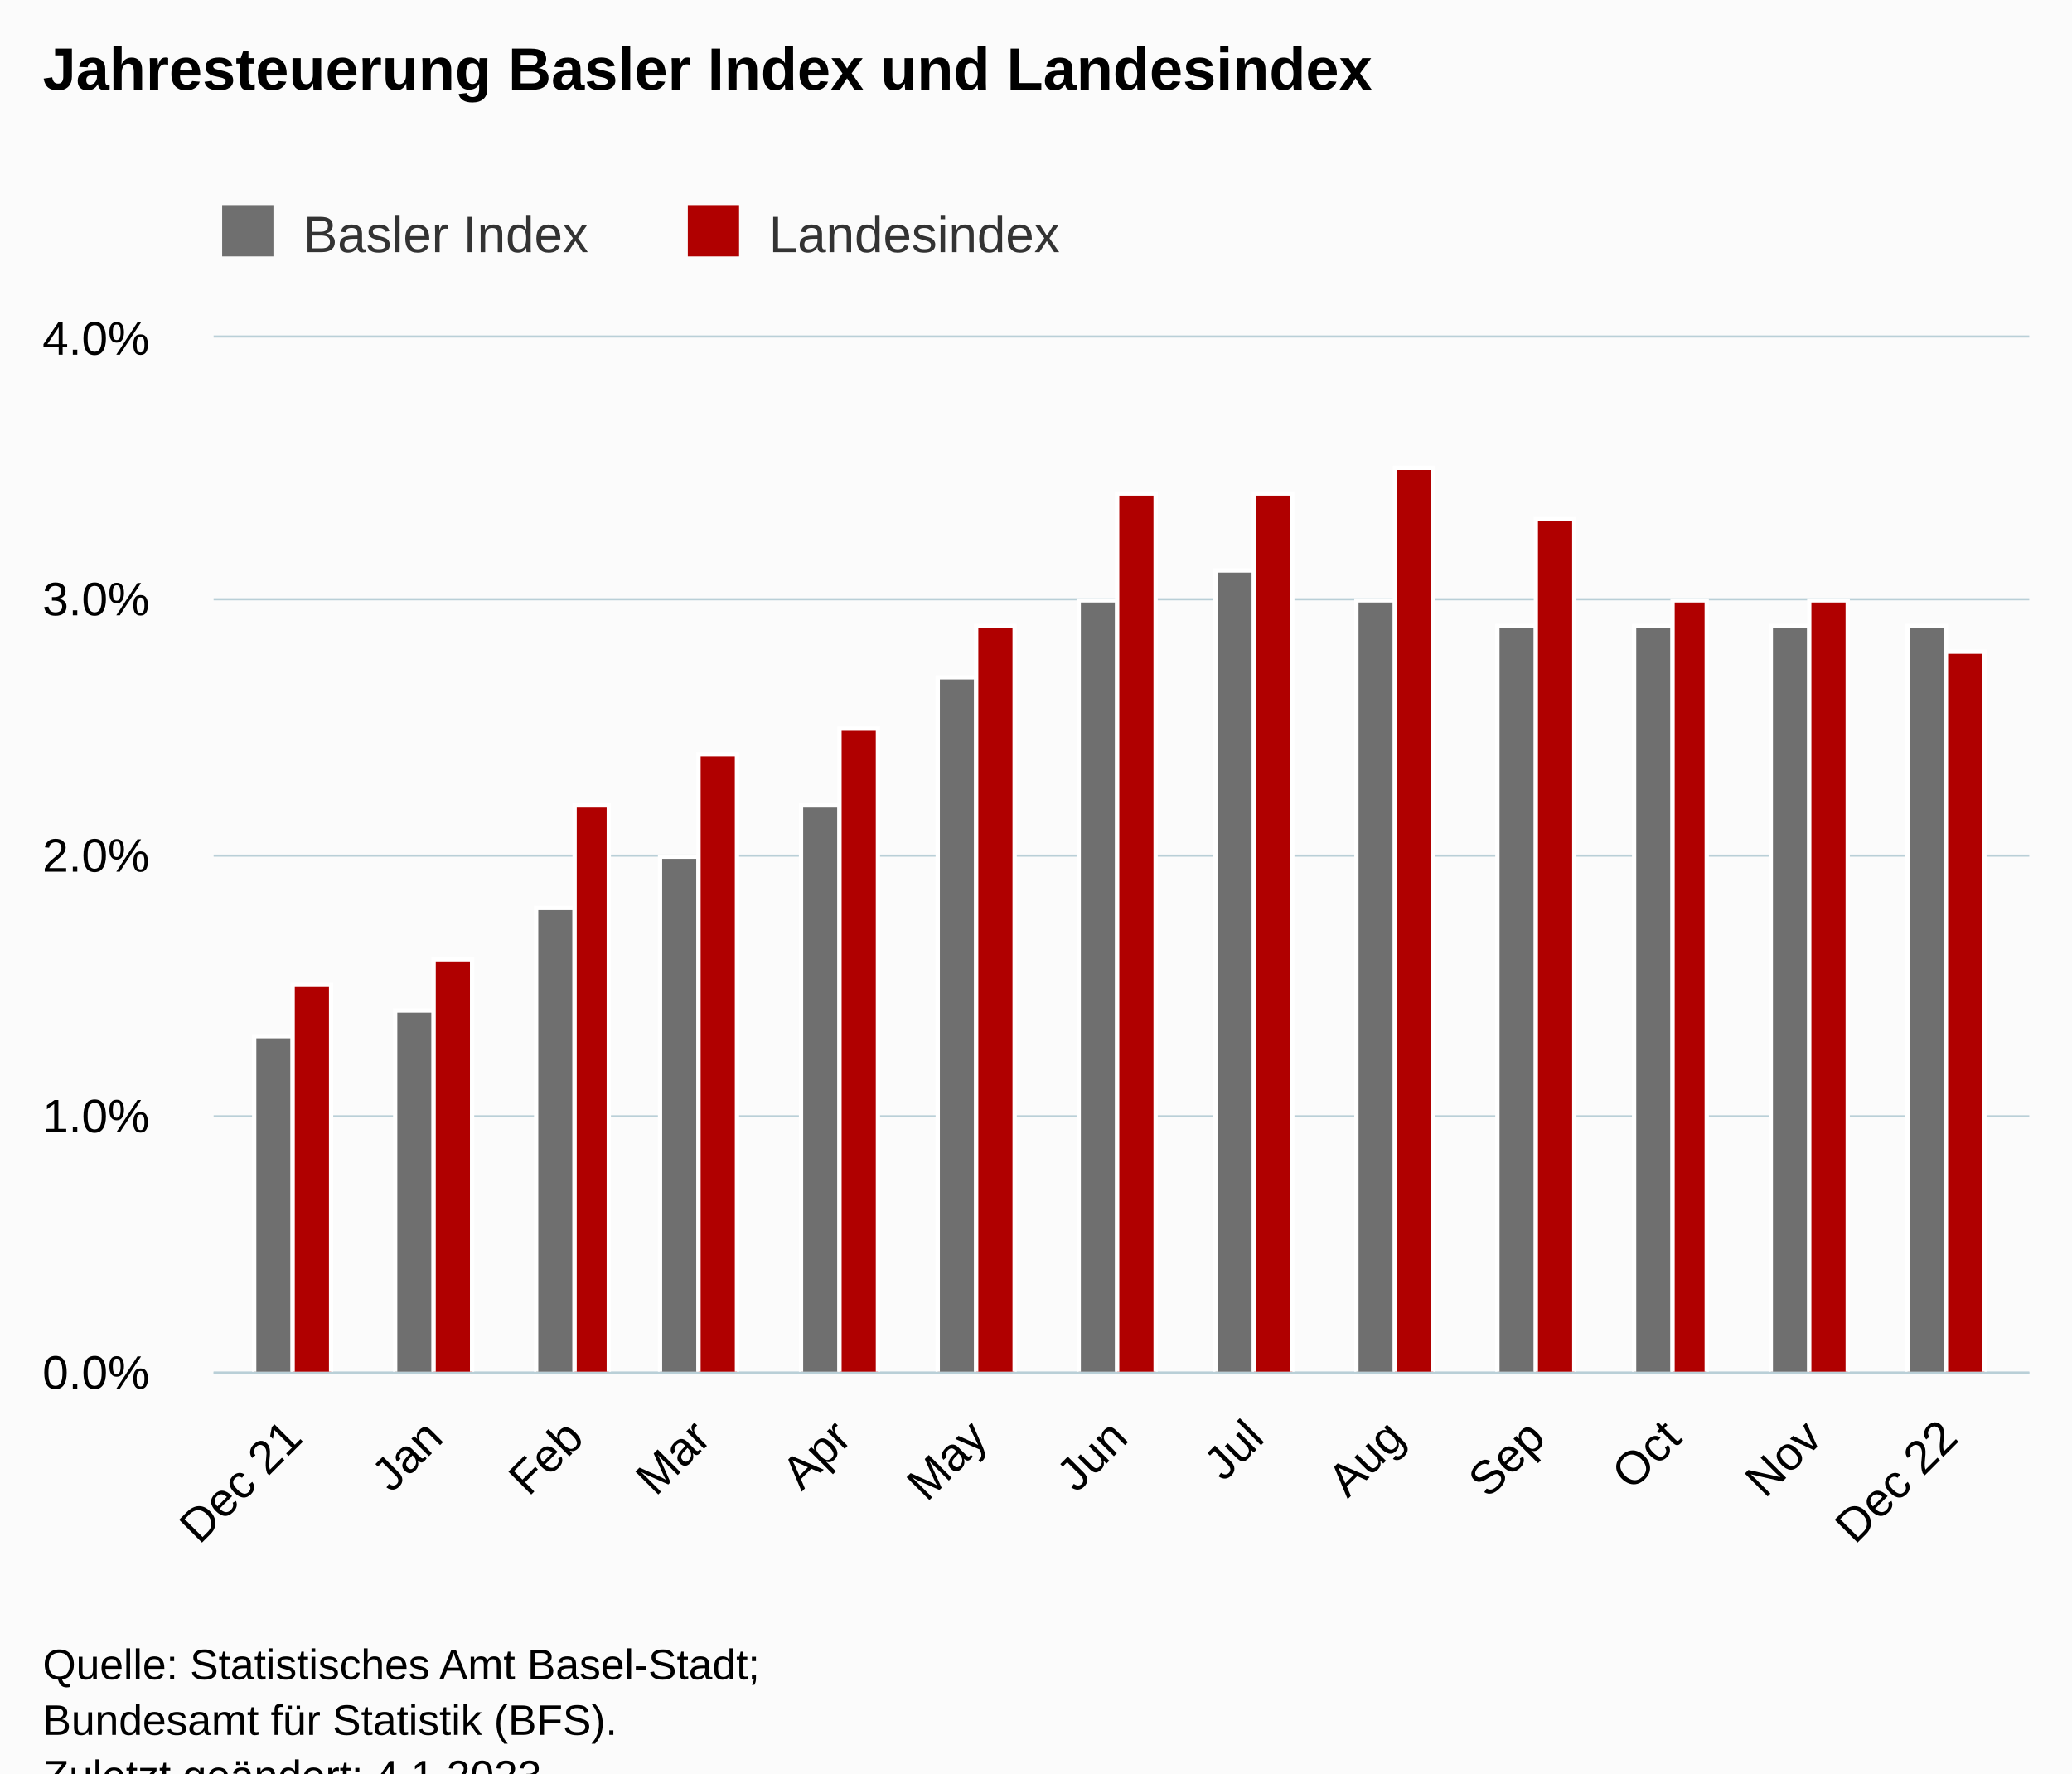
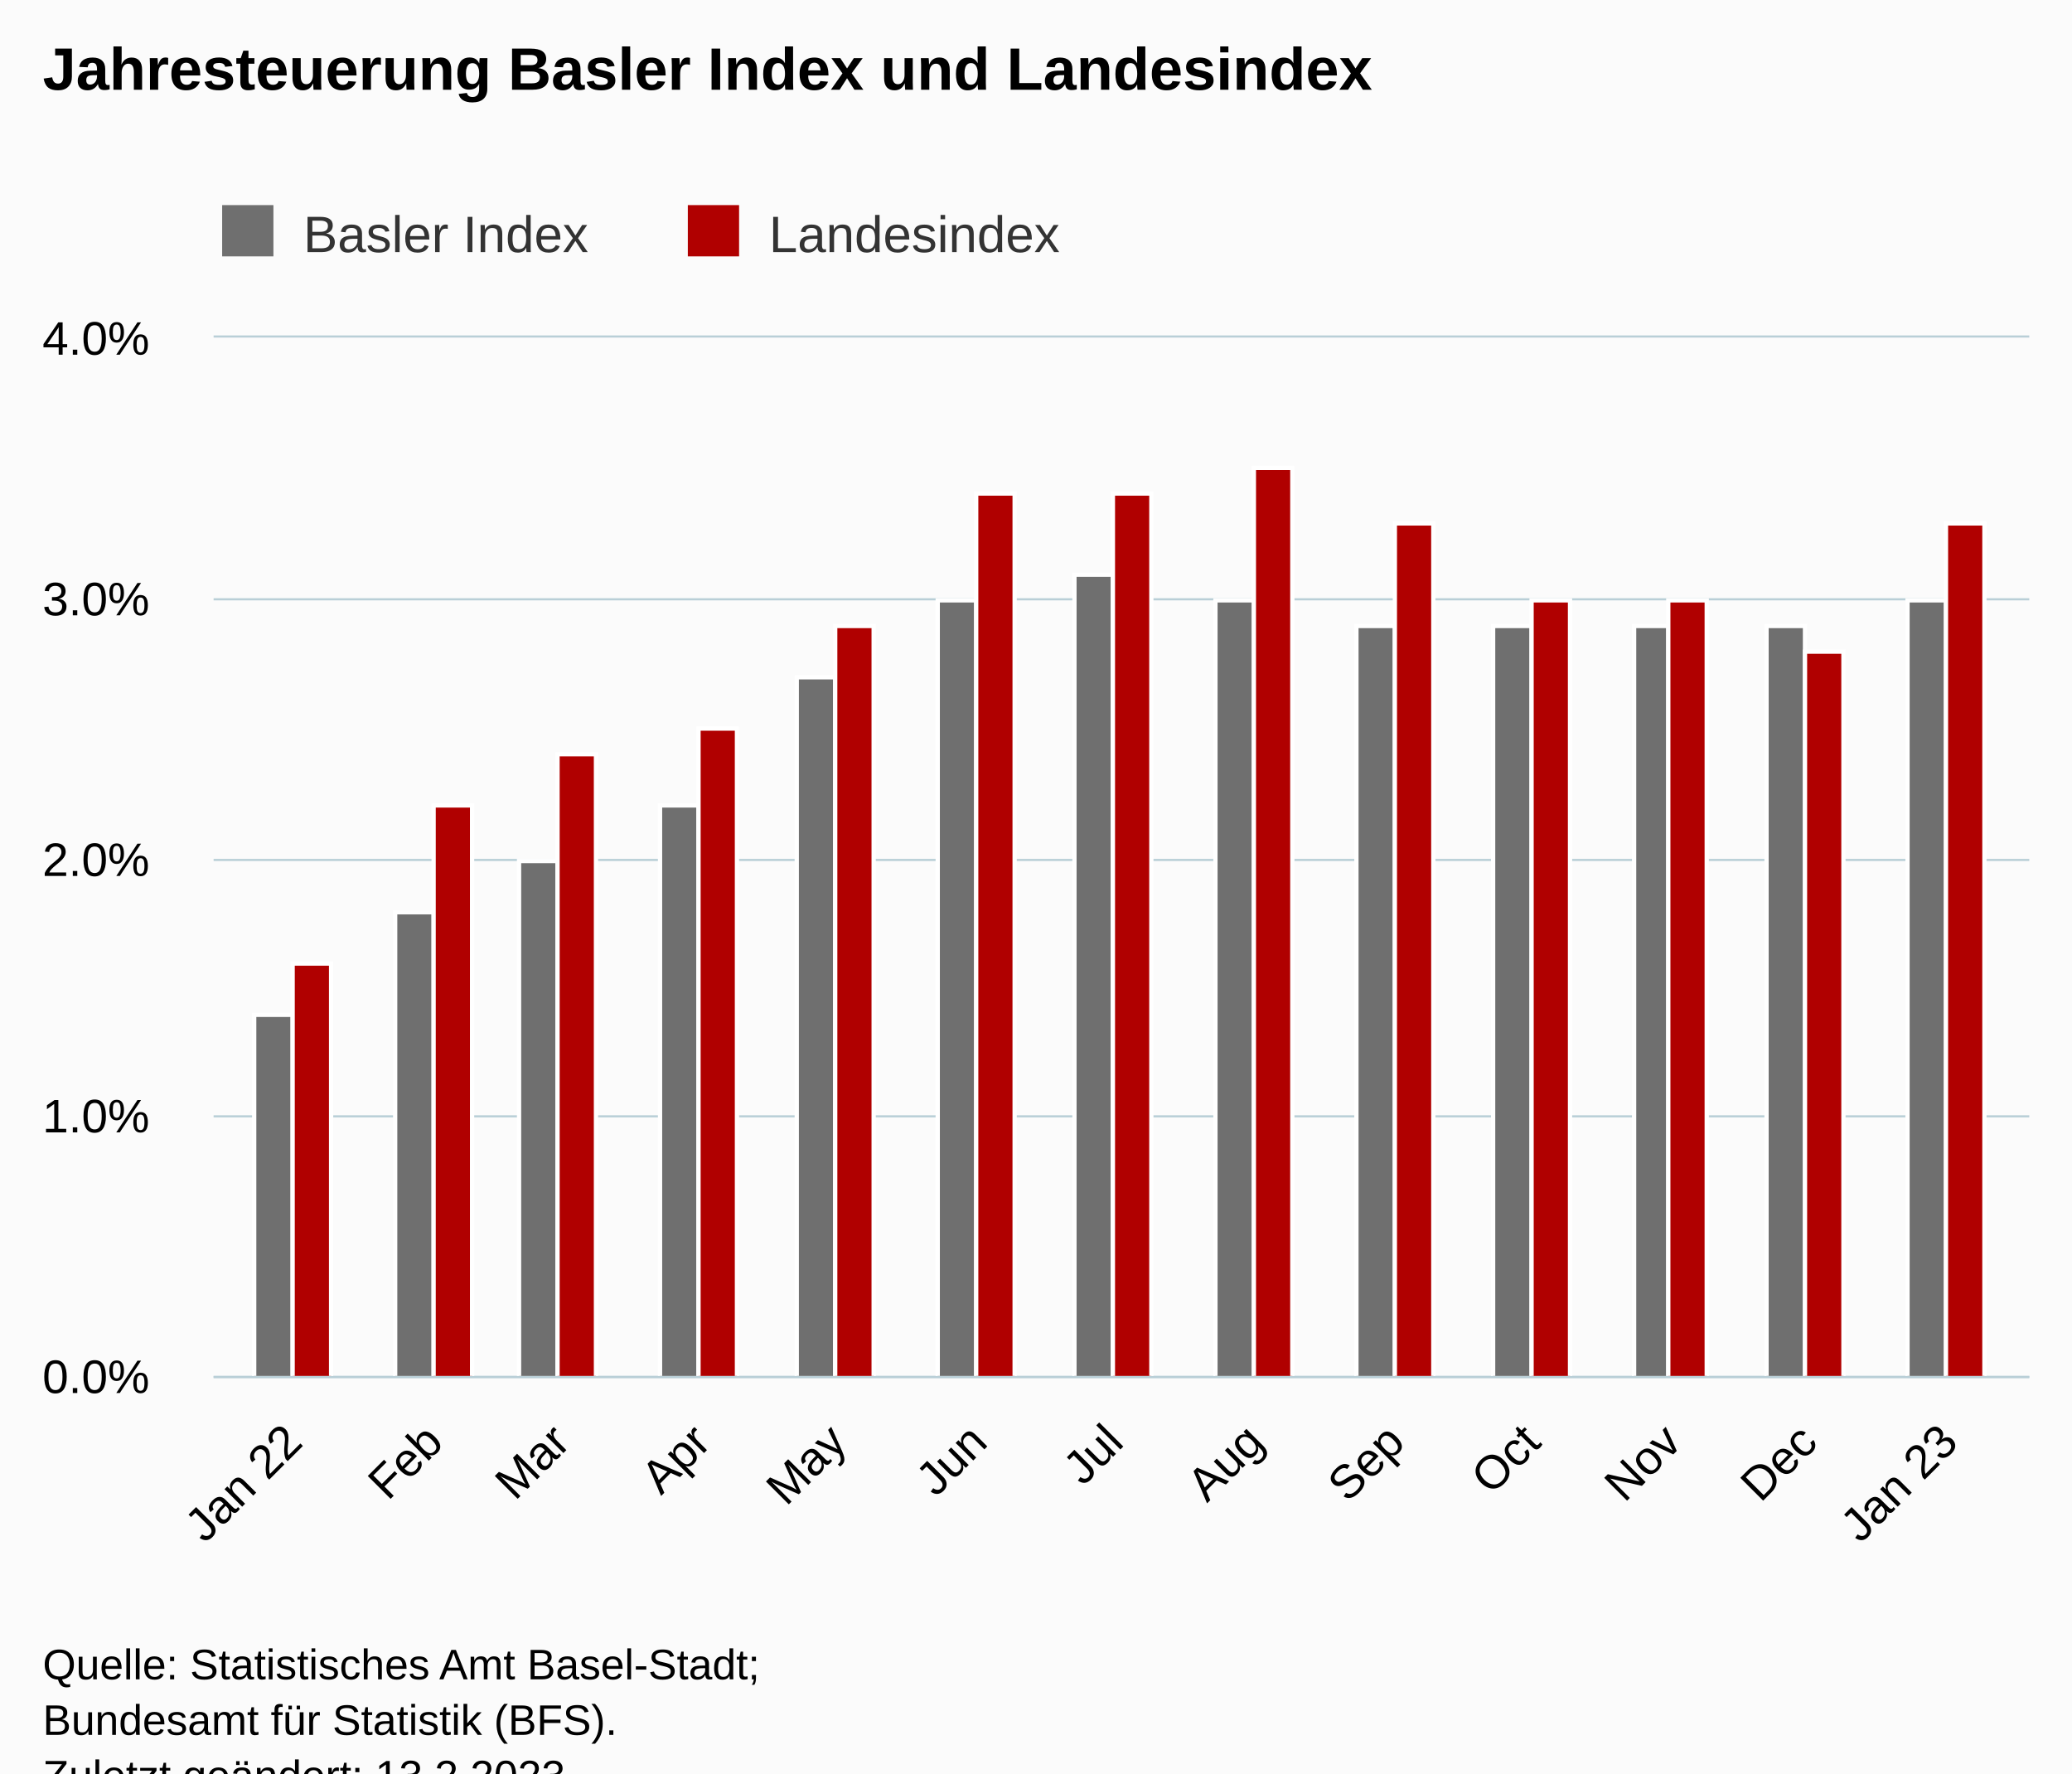
<svg xmlns="http://www.w3.org/2000/svg" version="1.1" class="highcharts-root" style="font-family:Arial;font-size:12px;" viewBox="0 0 485 415">
  <defs>
-     <clipPath id="highcharts-u880o3w-33-">
-       <rect x="0" y="0" width="425" height="242" fill="none" />
+     <clipPath id="highcharts-1e41ku1-33-">
+       <rect x="0" y="0" width="425" height="243" fill="none" />
    </clipPath>
-     <clipPath id="highcharts-u880o3w-47-">
-       <rect x="0" y="0" width="425" height="242" fill="none" />
+     <clipPath id="highcharts-1e41ku1-47-">
+       <rect x="0" y="0" width="425" height="243" fill="none" />
    </clipPath>
-     <clipPath id="highcharts-u880o3w-61-">
-       <rect x="50" y="79" width="425" height="242" fill="none" />
+     <clipPath id="highcharts-1e41ku1-61-">
+       <rect x="50" y="79" width="425" height="243" fill="none" />
    </clipPath>
  </defs>
  <rect fill="#fbfbfb" class="highcharts-background" x="0" y="0" width="485" height="428" rx="0" ry="0" />
-   <rect fill="none" class="highcharts-plot-background" x="50" y="79" width="425" height="242" />
+   <rect fill="none" class="highcharts-plot-background" x="50" y="79" width="425" height="243" />
  <g class="highcharts-pane-group" data-z-index="0" />
  <g class="highcharts-grid highcharts-xaxis-grid" data-z-index="1">
-     <path fill="none" data-z-index="1" class="highcharts-grid-line" d="M 68.5 79 L 68.5 321" opacity="1" />
-     <path fill="none" data-z-index="1" class="highcharts-grid-line" d="M 101.5 79 L 101.5 321" opacity="1" />
-     <path fill="none" data-z-index="1" class="highcharts-grid-line" d="M 134.5 79 L 134.5 321" opacity="1" />
-     <path fill="none" data-z-index="1" class="highcharts-grid-line" d="M 163.5 79 L 163.5 321" opacity="1" />
-     <path fill="none" data-z-index="1" class="highcharts-grid-line" d="M 196.5 79 L 196.5 321" opacity="1" />
-     <path fill="none" data-z-index="1" class="highcharts-grid-line" d="M 228.5 79 L 228.5 321" opacity="1" />
-     <path fill="none" data-z-index="1" class="highcharts-grid-line" d="M 261.5 79 L 261.5 321" opacity="1" />
-     <path fill="none" data-z-index="1" class="highcharts-grid-line" d="M 293.5 79 L 293.5 321" opacity="1" />
-     <path fill="none" data-z-index="1" class="highcharts-grid-line" d="M 326.5 79 L 326.5 321" opacity="1" />
-     <path fill="none" data-z-index="1" class="highcharts-grid-line" d="M 359.5 79 L 359.5 321" opacity="1" />
-     <path fill="none" data-z-index="1" class="highcharts-grid-line" d="M 390.5 79 L 390.5 321" opacity="1" />
-     <path fill="none" data-z-index="1" class="highcharts-grid-line" d="M 423.5 79 L 423.5 321" opacity="1" />
-     <path fill="none" data-z-index="1" class="highcharts-grid-line" d="M 455.5 79 L 455.5 321" opacity="1" />
+     <path fill="none" data-z-index="1" class="highcharts-grid-line" d="M 68.5 79 L 68.5 322" opacity="1" />
+     <path fill="none" data-z-index="1" class="highcharts-grid-line" d="M 101.5 79 L 101.5 322" opacity="1" />
+     <path fill="none" data-z-index="1" class="highcharts-grid-line" d="M 130.5 79 L 130.5 322" opacity="1" />
+     <path fill="none" data-z-index="1" class="highcharts-grid-line" d="M 163.5 79 L 163.5 322" opacity="1" />
+     <path fill="none" data-z-index="1" class="highcharts-grid-line" d="M 195.5 79 L 195.5 322" opacity="1" />
+     <path fill="none" data-z-index="1" class="highcharts-grid-line" d="M 228.5 79 L 228.5 322" opacity="1" />
+     <path fill="none" data-z-index="1" class="highcharts-grid-line" d="M 260.5 79 L 260.5 322" opacity="1" />
+     <path fill="none" data-z-index="1" class="highcharts-grid-line" d="M 293.5 79 L 293.5 322" opacity="1" />
+     <path fill="none" data-z-index="1" class="highcharts-grid-line" d="M 326.5 79 L 326.5 322" opacity="1" />
+     <path fill="none" data-z-index="1" class="highcharts-grid-line" d="M 358.5 79 L 358.5 322" opacity="1" />
+     <path fill="none" data-z-index="1" class="highcharts-grid-line" d="M 390.5 79 L 390.5 322" opacity="1" />
+     <path fill="none" data-z-index="1" class="highcharts-grid-line" d="M 422.5 79 L 422.5 322" opacity="1" />
+     <path fill="none" data-z-index="1" class="highcharts-grid-line" d="M 455.5 79 L 455.5 322" opacity="1" />
  </g>
  <g class="highcharts-grid highcharts-yaxis-grid" data-z-index="1">
-     <path fill="none" stroke="#B9CFD7" stroke-width="0.5" data-z-index="1" class="highcharts-grid-line" d="M 50 321.25 L 475 321.25" opacity="1" />
+     <path fill="none" stroke="#B9CFD7" stroke-width="0.5" data-z-index="1" class="highcharts-grid-line" d="M 50 322.25 L 475 322.25" opacity="1" />
    <path fill="none" stroke="#B9CFD7" stroke-width="0.5" data-z-index="1" class="highcharts-grid-line" d="M 50 261.25 L 475 261.25" opacity="1" />
-     <path fill="none" stroke="#B9CFD7" stroke-width="0.5" data-z-index="1" class="highcharts-grid-line" d="M 50 200.25 L 475 200.25" opacity="1" />
+     <path fill="none" stroke="#B9CFD7" stroke-width="0.5" data-z-index="1" class="highcharts-grid-line" d="M 50 201.25 L 475 201.25" opacity="1" />
    <path fill="none" stroke="#B9CFD7" stroke-width="0.5" data-z-index="1" class="highcharts-grid-line" d="M 50 140.25 L 475 140.25" opacity="1" />
    <path fill="none" stroke="#B9CFD7" stroke-width="0.5" data-z-index="1" class="highcharts-grid-line" d="M 50 78.75 L 475 78.75" opacity="1" />
  </g>
-   <rect fill="none" class="highcharts-plot-border" data-z-index="1" x="50" y="79" width="425" height="242" />
+   <rect fill="none" class="highcharts-plot-border" data-z-index="1" x="50" y="79" width="425" height="243" />
  <g class="highcharts-axis highcharts-xaxis" data-z-index="2">
-     <path fill="none" class="highcharts-axis-line" stroke="#B9CFD7" stroke-width="0.5" data-z-index="7" d="M 50 321.25 L 475 321.25" />
+     <path fill="none" class="highcharts-axis-line" stroke="#B9CFD7" stroke-width="0.5" data-z-index="7" d="M 50 322.25 L 475 322.25" />
  </g>
  <g class="highcharts-axis highcharts-yaxis" data-z-index="2">
-     <path fill="none" class="highcharts-axis-line" data-z-index="7" d="M 50 79 L 50 321" />
+     <path fill="none" class="highcharts-axis-line" data-z-index="7" d="M 50 79 L 50 322" />
  </g>
  <g class="highcharts-series-group" data-z-index="3">
-     <g class="highcharts-series highcharts-series-0 highcharts-column-series" data-z-index="0.1" opacity="1" transform="translate(50,79) scale(1 1)" clip-path="url(#highcharts-u880o3w-47-)">
-       <rect x="9.5" y="163.5" width="9" height="79" fill="rgb(111,111,111)" stroke="#ffffff" stroke-width="1" opacity="1" class="highcharts-point" />
-       <rect x="42.5" y="157.5" width="9" height="85" fill="rgb(111,111,111)" stroke="#ffffff" stroke-width="1" opacity="1" class="highcharts-point" />
-       <rect x="75.5" y="133.5" width="9" height="109" fill="rgb(111,111,111)" stroke="#ffffff" stroke-width="1" opacity="1" class="highcharts-point" />
-       <rect x="104.5" y="121.5" width="9" height="121" fill="rgb(111,111,111)" stroke="#ffffff" stroke-width="1" opacity="1" class="highcharts-point" />
-       <rect x="137.5" y="109.5" width="9" height="133" fill="rgb(111,111,111)" stroke="#ffffff" stroke-width="1" opacity="1" class="highcharts-point" />
-       <rect x="169.5" y="79.5" width="9" height="163" fill="rgb(111,111,111)" stroke="#ffffff" stroke-width="1" opacity="1" class="highcharts-point" />
-       <rect x="202.5" y="61.5" width="9" height="181" fill="rgb(111,111,111)" stroke="#ffffff" stroke-width="1" opacity="1" class="highcharts-point" />
-       <rect x="234.5" y="54.5" width="9" height="188" fill="rgb(111,111,111)" stroke="#ffffff" stroke-width="1" opacity="1" class="highcharts-point" />
-       <rect x="267.5" y="61.5" width="9" height="181" fill="rgb(111,111,111)" stroke="#ffffff" stroke-width="1" opacity="1" class="highcharts-point" />
-       <rect x="300.5" y="67.5" width="9" height="175" fill="rgb(111,111,111)" stroke="#ffffff" stroke-width="1" opacity="1" class="highcharts-point" />
-       <rect x="332.5" y="67.5" width="9" height="175" fill="rgb(111,111,111)" stroke="#ffffff" stroke-width="1" opacity="1" class="highcharts-point" />
-       <rect x="364.5" y="67.5" width="9" height="175" fill="rgb(111,111,111)" stroke="#ffffff" stroke-width="1" opacity="1" class="highcharts-point" />
-       <rect x="396.5" y="67.5" width="9" height="175" fill="rgb(111,111,111)" stroke="#ffffff" stroke-width="1" opacity="1" class="highcharts-point" />
+     <g class="highcharts-series highcharts-series-0 highcharts-column-series" data-z-index="0.1" opacity="1" transform="translate(50,79) scale(1 1)" clip-path="url(#highcharts-1e41ku1-47-)">
+       <rect x="9.5" y="158.5" width="9" height="85" fill="rgb(111,111,111)" stroke="#ffffff" stroke-width="1" opacity="1" class="highcharts-point" />
+       <rect x="42.5" y="134.5" width="9" height="109" fill="rgb(111,111,111)" stroke="#ffffff" stroke-width="1" opacity="1" class="highcharts-point" />
+       <rect x="71.5" y="122.5" width="9" height="121" fill="rgb(111,111,111)" stroke="#ffffff" stroke-width="1" opacity="1" class="highcharts-point" />
+       <rect x="104.5" y="109.5" width="9" height="134" fill="rgb(111,111,111)" stroke="#ffffff" stroke-width="1" opacity="1" class="highcharts-point" />
+       <rect x="136.5" y="79.5" width="9" height="164" fill="rgb(111,111,111)" stroke="#ffffff" stroke-width="1" opacity="1" class="highcharts-point" />
+       <rect x="169.5" y="61.5" width="9" height="182" fill="rgb(111,111,111)" stroke="#ffffff" stroke-width="1" opacity="1" class="highcharts-point" />
+       <rect x="201.5" y="55.5" width="9" height="188" fill="rgb(111,111,111)" stroke="#ffffff" stroke-width="1" opacity="1" class="highcharts-point" />
+       <rect x="234.5" y="61.5" width="9" height="182" fill="rgb(111,111,111)" stroke="#ffffff" stroke-width="1" opacity="1" class="highcharts-point" />
+       <rect x="267.5" y="67.5" width="9" height="176" fill="rgb(111,111,111)" stroke="#ffffff" stroke-width="1" opacity="1" class="highcharts-point" />
+       <rect x="299.5" y="67.5" width="9" height="176" fill="rgb(111,111,111)" stroke="#ffffff" stroke-width="1" opacity="1" class="highcharts-point" />
+       <rect x="332.5" y="67.5" width="8" height="176" fill="rgb(111,111,111)" stroke="#ffffff" stroke-width="1" opacity="1" class="highcharts-point" />
+       <rect x="363.5" y="67.5" width="9" height="176" fill="rgb(111,111,111)" stroke="#ffffff" stroke-width="1" opacity="1" class="highcharts-point" />
+       <rect x="396.5" y="61.5" width="9" height="182" fill="rgb(111,111,111)" stroke="#ffffff" stroke-width="1" opacity="1" class="highcharts-point" />
    </g>
    <g class="highcharts-markers highcharts-series-0 highcharts-column-series" data-z-index="0.1" opacity="1" transform="translate(50,79) scale(1 1)" clip-path="none" />
-     <g class="highcharts-series highcharts-series-1 highcharts-column-series" data-z-index="0.1" opacity="1" transform="translate(50,79) scale(1 1)" clip-path="url(#highcharts-u880o3w-47-)">
-       <rect x="18.5" y="151.5" width="9" height="91" fill="rgb(176,0,0)" stroke="#ffffff" stroke-width="1" opacity="1" class="highcharts-point" />
-       <rect x="51.5" y="145.5" width="9" height="97" fill="rgb(176,0,0)" stroke="#ffffff" stroke-width="1" opacity="1" class="highcharts-point" />
-       <rect x="84.5" y="109.5" width="8" height="133" fill="rgb(176,0,0)" stroke="#ffffff" stroke-width="1" opacity="1" class="highcharts-point" />
-       <rect x="113.5" y="97.5" width="9" height="145" fill="rgb(176,0,0)" stroke="#ffffff" stroke-width="1" opacity="1" class="highcharts-point" />
-       <rect x="146.5" y="91.5" width="9" height="151" fill="rgb(176,0,0)" stroke="#ffffff" stroke-width="1" opacity="1" class="highcharts-point" />
-       <rect x="178.5" y="67.5" width="9" height="175" fill="rgb(176,0,0)" stroke="#ffffff" stroke-width="1" opacity="1" class="highcharts-point" />
-       <rect x="211.5" y="36.5" width="9" height="206" fill="rgb(176,0,0)" stroke="#ffffff" stroke-width="1" opacity="1" class="highcharts-point" />
-       <rect x="243.5" y="36.5" width="9" height="206" fill="rgb(176,0,0)" stroke="#ffffff" stroke-width="1" opacity="1" class="highcharts-point" />
-       <rect x="276.5" y="30.5" width="9" height="212" fill="rgb(176,0,0)" stroke="#ffffff" stroke-width="1" opacity="1" class="highcharts-point" />
-       <rect x="309.5" y="42.5" width="9" height="200" fill="rgb(176,0,0)" stroke="#ffffff" stroke-width="1" opacity="1" class="highcharts-point" />
-       <rect x="341.5" y="61.5" width="8" height="181" fill="rgb(176,0,0)" stroke="#ffffff" stroke-width="1" opacity="1" class="highcharts-point" />
-       <rect x="373.5" y="61.5" width="9" height="181" fill="rgb(176,0,0)" stroke="#ffffff" stroke-width="1" opacity="1" class="highcharts-point" />
-       <rect x="405.5" y="73.5" width="9" height="169" fill="rgb(176,0,0)" stroke="#ffffff" stroke-width="1" opacity="1" class="highcharts-point" />
+     <g class="highcharts-series highcharts-series-1 highcharts-column-series" data-z-index="0.1" opacity="1" transform="translate(50,79) scale(1 1)" clip-path="url(#highcharts-1e41ku1-47-)">
+       <rect x="18.5" y="146.5" width="9" height="97" fill="rgb(176,0,0)" stroke="#ffffff" stroke-width="1" opacity="1" class="highcharts-point" />
+       <rect x="51.5" y="109.5" width="9" height="134" fill="rgb(176,0,0)" stroke="#ffffff" stroke-width="1" opacity="1" class="highcharts-point" />
+       <rect x="80.5" y="97.5" width="9" height="146" fill="rgb(176,0,0)" stroke="#ffffff" stroke-width="1" opacity="1" class="highcharts-point" />
+       <rect x="113.5" y="91.5" width="9" height="152" fill="rgb(176,0,0)" stroke="#ffffff" stroke-width="1" opacity="1" class="highcharts-point" />
+       <rect x="145.5" y="67.5" width="9" height="176" fill="rgb(176,0,0)" stroke="#ffffff" stroke-width="1" opacity="1" class="highcharts-point" />
+       <rect x="178.5" y="36.5" width="9" height="207" fill="rgb(176,0,0)" stroke="#ffffff" stroke-width="1" opacity="1" class="highcharts-point" />
+       <rect x="210.5" y="36.5" width="9" height="207" fill="rgb(176,0,0)" stroke="#ffffff" stroke-width="1" opacity="1" class="highcharts-point" />
+       <rect x="243.5" y="30.5" width="9" height="213" fill="rgb(176,0,0)" stroke="#ffffff" stroke-width="1" opacity="1" class="highcharts-point" />
+       <rect x="276.5" y="43.5" width="9" height="200" fill="rgb(176,0,0)" stroke="#ffffff" stroke-width="1" opacity="1" class="highcharts-point" />
+       <rect x="308.5" y="61.5" width="9" height="182" fill="rgb(176,0,0)" stroke="#ffffff" stroke-width="1" opacity="1" class="highcharts-point" />
+       <rect x="340.5" y="61.5" width="9" height="182" fill="rgb(176,0,0)" stroke="#ffffff" stroke-width="1" opacity="1" class="highcharts-point" />
+       <rect x="372.5" y="73.5" width="9" height="170" fill="rgb(176,0,0)" stroke="#ffffff" stroke-width="1" opacity="1" class="highcharts-point" />
+       <rect x="405.5" y="43.5" width="9" height="200" fill="rgb(176,0,0)" stroke="#ffffff" stroke-width="1" opacity="1" class="highcharts-point" />
    </g>
    <g class="highcharts-markers highcharts-series-1 highcharts-column-series" data-z-index="0.1" opacity="1" transform="translate(50,79) scale(1 1)" clip-path="none" />
  </g>
  <text x="10" text-anchor="start" class="highcharts-title" data-z-index="4" style="color:#000000;font-size:14px;font-weight:bold;fill:#000000;" y="21">
    <tspan>Jahresteuerung Basler Index und Landesindex</tspan>
  </text>
  <text x="10" text-anchor="start" class="highcharts-subtitle" data-z-index="4" style="color:#000000;font-size:12px;font-weight:normal;fill:#000000;" y="40" />
  <text x="10" text-anchor="start" class="highcharts-caption" data-z-index="4" style="color:#666666;fill:#666666;" y="375" />
  <g class="highcharts-legend" data-z-index="7" transform="translate(42,41)">
    <rect fill="none" class="highcharts-legend-box" rx="0" ry="0" x="0" y="0" width="217" height="26" visibility="visible" />
    <g data-z-index="1">
      <g>
        <g class="highcharts-legend-item highcharts-column-series highcharts-color-undefined highcharts-series-0" data-z-index="1" transform="translate(8,3)">
          <text x="21" style="color:#333333;cursor:pointer;font-size:12px;font-weight:normal;fill:#333333;" text-anchor="start" data-z-index="2" y="15">
            <tspan>Basler Index</tspan>
          </text>
          <rect x="2" y="4" width="12" height="12" fill="rgb(111,111,111)" class="highcharts-point" data-z-index="3" />
        </g>
        <g class="highcharts-legend-item highcharts-column-series highcharts-color-undefined highcharts-series-1" data-z-index="1" transform="translate(117,3)">
          <text x="21" y="15" style="color:#333333;cursor:pointer;font-size:12px;font-weight:normal;fill:#333333;" text-anchor="start" data-z-index="2">
            <tspan>Landesindex</tspan>
          </text>
          <rect x="2" y="4" width="12" height="12" fill="rgb(176,0,0)" class="highcharts-point" data-z-index="3" />
        </g>
      </g>
    </g>
  </g>
  <g class="highcharts-axis-labels highcharts-xaxis-labels" data-z-index="7">
-     <text x="71.288" style="color:#000000;cursor:default;font-size:11px;fill:#000000;" text-anchor="end" transform="translate(0,0) rotate(-45 71.28756 337)" y="337" opacity="1">
-       <tspan>Dec 21</tspan>
+     <text x="71.288" style="color:#000000;cursor:default;font-size:11px;fill:#000000;" text-anchor="end" transform="translate(0,0) rotate(-45 71.28756 338)" y="338" opacity="1">
+       <tspan>Jan 22</tspan>
    </text>
-     <text x="104.2" style="color:#000000;cursor:default;font-size:11px;fill:#000000;" text-anchor="end" transform="translate(0,0) rotate(-45 104.2004 337)" y="337" opacity="1">Jan</text>
-     <text x="137.113" style="color:#000000;cursor:default;font-size:11px;fill:#000000;" text-anchor="end" transform="translate(0,0) rotate(-45 137.1132 337)" y="337" opacity="1">Feb</text>
-     <text x="166.841" style="color:#000000;cursor:default;font-size:11px;fill:#000000;" text-anchor="end" transform="translate(0,0) rotate(-45 166.8409 337)" y="337" opacity="1">Mar</text>
-     <text x="199.754" style="color:#000000;cursor:default;font-size:11px;fill:#000000;" text-anchor="end" transform="translate(0,0) rotate(-45 199.7537 337)" y="337" opacity="1">Apr</text>
-     <text x="231.605" style="color:#000000;cursor:default;font-size:11px;fill:#000000;" text-anchor="end" transform="translate(0,0) rotate(-45 231.6048 337)" y="337" opacity="1">May</text>
-     <text x="264.518" style="color:#000000;cursor:default;font-size:11px;fill:#000000;" text-anchor="end" transform="translate(0,0) rotate(-45 264.5176 337)" y="337" opacity="1">Jun</text>
-     <text x="296.369" style="color:#000000;cursor:default;font-size:11px;fill:#000000;" text-anchor="end" transform="translate(0,0) rotate(-45 296.3687 337)" y="337" opacity="1">Jul</text>
-     <text x="329.282" style="color:#000000;cursor:default;font-size:11px;fill:#000000;" text-anchor="end" transform="translate(0,0) rotate(-45 329.2816 337)" y="337" opacity="1">Aug</text>
-     <text x="362.194" style="color:#000000;cursor:default;font-size:11px;fill:#000000;" text-anchor="end" transform="translate(0,0) rotate(-45 362.1944 337)" y="337" opacity="1">Sep</text>
-     <text x="394.045" style="color:#000000;cursor:default;font-size:11px;fill:#000000;" text-anchor="end" transform="translate(0,0) rotate(-45 394.0455 337)" y="337" opacity="1">Oct</text>
-     <text x="426.958" style="color:#000000;cursor:default;font-size:11px;fill:#000000;" text-anchor="end" transform="translate(0,0) rotate(-45 426.9583 337)" y="337" opacity="1">Nov</text>
-     <text x="458.809" style="color:#000000;cursor:default;font-size:11px;fill:#000000;" text-anchor="end" transform="translate(0,0) rotate(-45 458.8094 337)" y="337" opacity="1">
-       <tspan>Dec 22</tspan>
+     <text x="104.2" style="color:#000000;cursor:default;font-size:11px;fill:#000000;" text-anchor="end" transform="translate(0,0) rotate(-45 104.2004 338)" y="338" opacity="1">Feb</text>
+     <text x="133.928" style="color:#000000;cursor:default;font-size:11px;fill:#000000;" text-anchor="end" transform="translate(0,0) rotate(-45 133.9281 338)" y="338" opacity="1">Mar</text>
+     <text x="166.841" style="color:#000000;cursor:default;font-size:11px;fill:#000000;" text-anchor="end" transform="translate(0,0) rotate(-45 166.8409 338)" y="338" opacity="1">Apr</text>
+     <text x="198.692" style="color:#000000;cursor:default;font-size:11px;fill:#000000;" text-anchor="end" transform="translate(0,0) rotate(-45 198.692 338)" y="338" opacity="1">May</text>
+     <text x="231.605" style="color:#000000;cursor:default;font-size:11px;fill:#000000;" text-anchor="end" transform="translate(0,0) rotate(-45 231.6048 338)" y="338" opacity="1">Jun</text>
+     <text x="263.456" style="color:#000000;cursor:default;font-size:11px;fill:#000000;" text-anchor="end" transform="translate(0,0) rotate(-45 263.4559 338)" y="338" opacity="1">Jul</text>
+     <text x="296.369" style="color:#000000;cursor:default;font-size:11px;fill:#000000;" text-anchor="end" transform="translate(0,0) rotate(-45 296.3687 338)" y="338" opacity="1">Aug</text>
+     <text x="329.282" style="color:#000000;cursor:default;font-size:11px;fill:#000000;" text-anchor="end" transform="translate(0,0) rotate(-45 329.2816 338)" y="338" opacity="1">Sep</text>
+     <text x="361.133" style="color:#000000;cursor:default;font-size:11px;fill:#000000;" text-anchor="end" transform="translate(0,0) rotate(-45 361.1327 338)" y="338" opacity="1">Oct</text>
+     <text x="394.045" style="color:#000000;cursor:default;font-size:11px;fill:#000000;" text-anchor="end" transform="translate(0,0) rotate(-45 394.0455 338)" y="338" opacity="1">Nov</text>
+     <text x="425.897" style="color:#000000;cursor:default;font-size:11px;fill:#000000;" text-anchor="end" transform="translate(0,0) rotate(-45 425.8966 338)" y="338" opacity="1">Dec</text>
+     <text x="458.809" style="color:#000000;cursor:default;font-size:11px;fill:#000000;" text-anchor="end" transform="translate(0,0) rotate(-45 458.8094 338)" y="338" opacity="1">
+       <tspan>Jan 23</tspan>
    </text>
  </g>
  <g class="highcharts-axis-labels highcharts-yaxis-labels" data-z-index="7">
-     <text x="35" style="color:#000000;cursor:default;font-size:11px;fill:#000000;" text-anchor="end" transform="translate(0,0)" y="325" opacity="1">0.0%</text>
+     <text x="35" style="color:#000000;cursor:default;font-size:11px;fill:#000000;" text-anchor="end" transform="translate(0,0)" y="326" opacity="1">0.0%</text>
    <text x="35" style="color:#000000;cursor:default;font-size:11px;fill:#000000;" text-anchor="end" transform="translate(0,0)" y="265" opacity="1">1.0%</text>
-     <text x="35" style="color:#000000;cursor:default;font-size:11px;fill:#000000;" text-anchor="end" transform="translate(0,0)" y="204" opacity="1">2.0%</text>
+     <text x="35" style="color:#000000;cursor:default;font-size:11px;fill:#000000;" text-anchor="end" transform="translate(0,0)" y="205" opacity="1">2.0%</text>
    <text x="35" style="color:#000000;cursor:default;font-size:11px;fill:#000000;" text-anchor="end" transform="translate(0,0)" y="144" opacity="1">3.0%</text>
    <text x="35" style="color:#000000;cursor:default;font-size:11px;fill:#000000;" text-anchor="end" transform="translate(0,0)" y="83" opacity="1">4.0%</text>
  </g>
  <text x="10" class="highcharts-credits" text-anchor="start" data-z-index="8" style="cursor:default;color:#000000;font-size:10px;fill:#000000;" y="393">
    <tspan>Quelle: Statistisches Amt Basel-Stadt;</tspan>
    <tspan x="10" dy="13">Bundesamt für Statistik (BFS).</tspan>
-     <tspan x="10" dy="13">Zuletzt geändert: 4.1.2023</tspan>
+     <tspan x="10" dy="13">Zuletzt geändert: 13.2.2023</tspan>
  </text>
-   <g class="highcharts-control-points" data-z-index="99" clip-path="url(#highcharts-u880o3w-61-)" />
+   <g class="highcharts-control-points" data-z-index="99" clip-path="url(#highcharts-1e41ku1-61-)" />
</svg>
